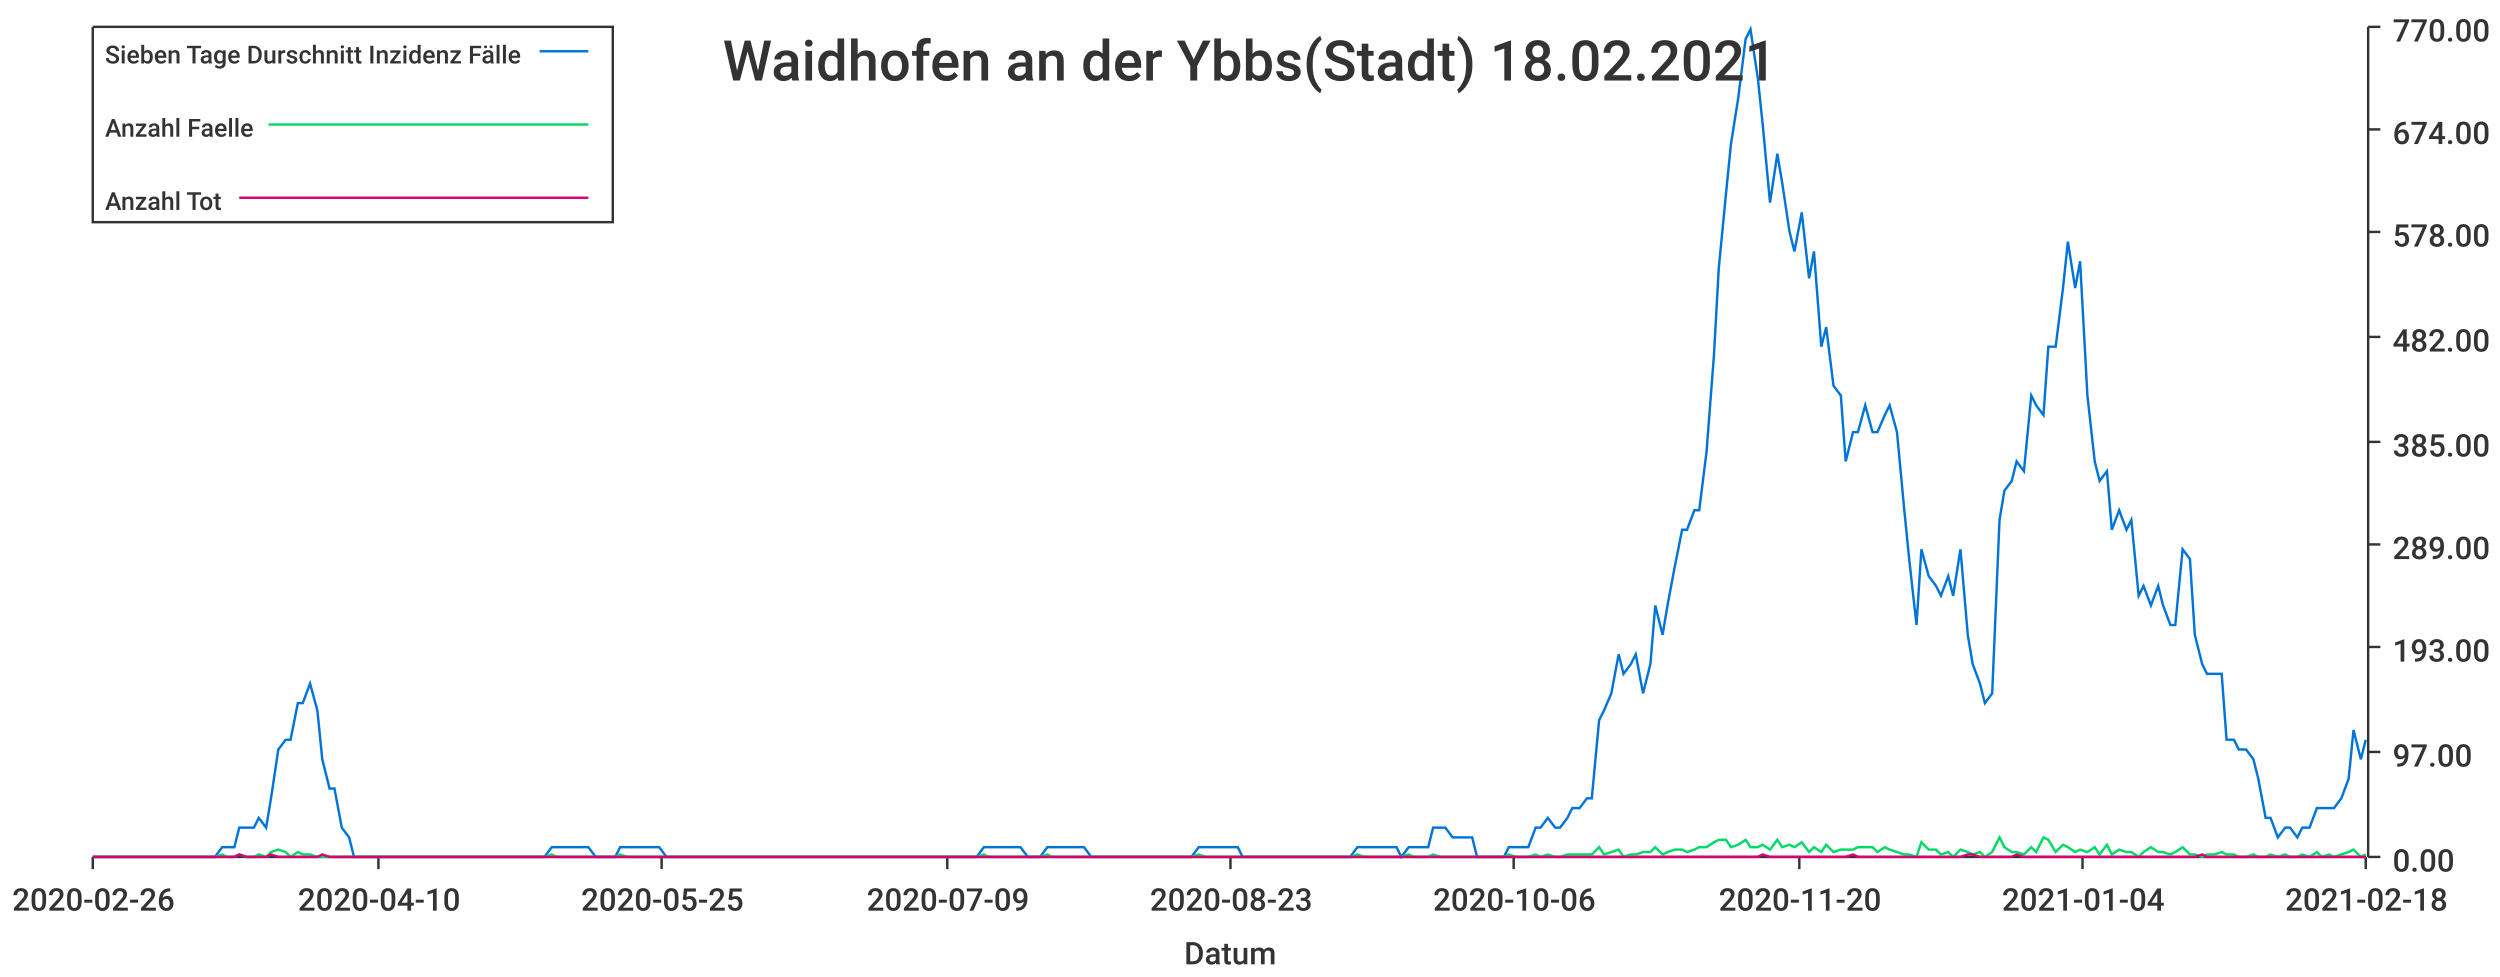
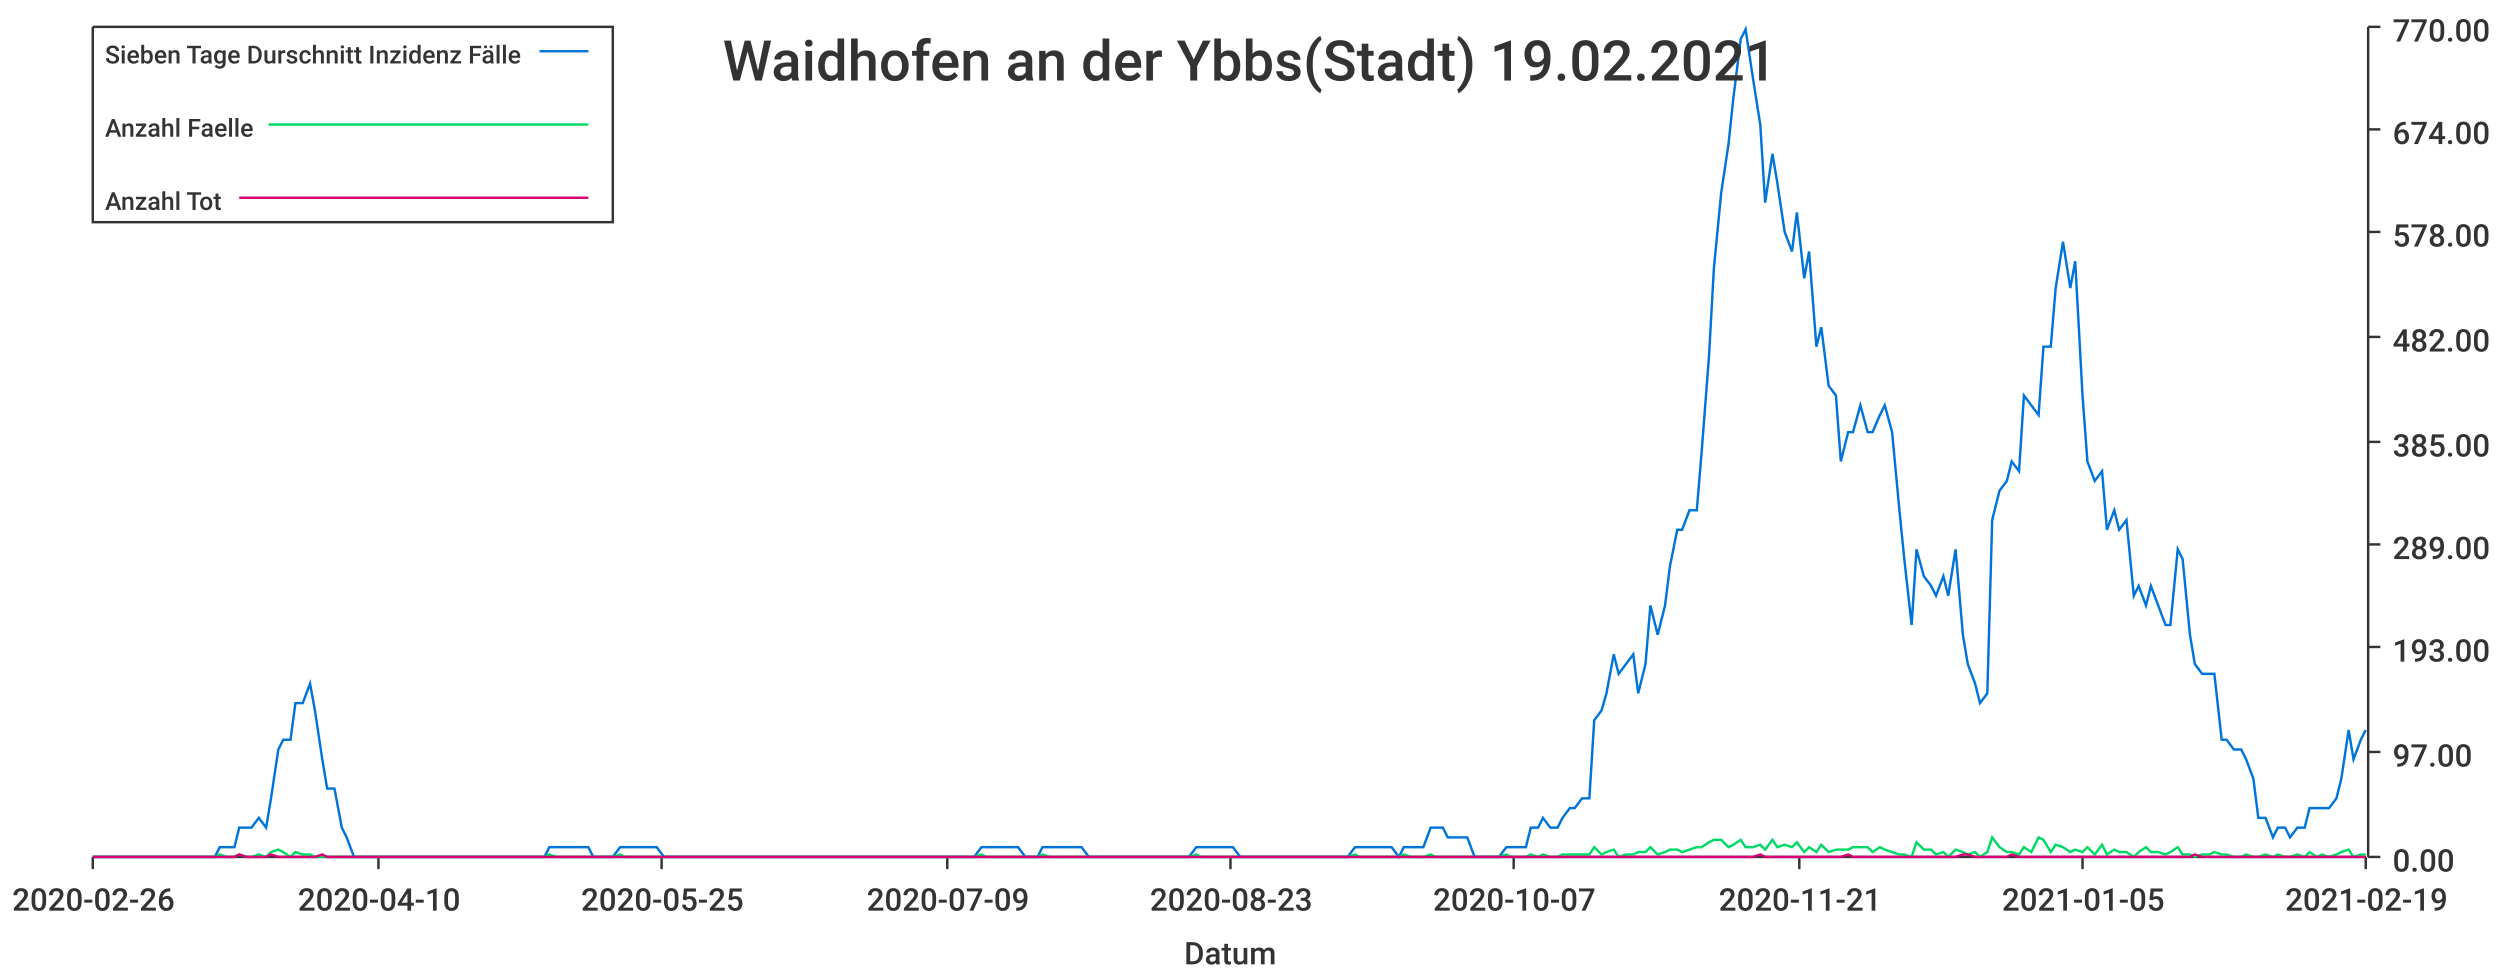
<svg xmlns="http://www.w3.org/2000/svg" width="1024" height="400">\n<path d="M 0 0 L 1024 0 L 1024 400 L 0 400 L 0 0" style="stroke-width:0;stroke:rgba(255,255,255,1.0);fill:rgba(255,255,255,1.0)" />
  <path d="M 38 11 L 969 11 L 969 351 L 38 351 L 38 11" style="stroke-width:0;stroke:rgba(255,255,255,1.0);fill:rgba(255,255,255,1.0)" />
  <path d="M 38 351 L 969 351" style="stroke-width:1;stroke:rgba(51,51,51,1.0);fill:none" />
  <path d="M 38 351 L 38 356" style="stroke-width:1;stroke:rgba(51,51,51,1.0);fill:none" />
  <text x="5" y="373" style="stroke-width:0;stroke:none;fill:rgba(51,51,51,1.0);font-size:12.8px;font-family:'Roboto Medium',sans-serif">2020-02-26</text>
  <path d="M 155 351 L 155 356" style="stroke-width:1;stroke:rgba(51,51,51,1.0);fill:none" />
  <text x="122" y="373" style="stroke-width:0;stroke:none;fill:rgba(51,51,51,1.0);font-size:12.8px;font-family:'Roboto Medium',sans-serif">2020-04-10</text>
  <path d="M 271 351 L 271 356" style="stroke-width:1;stroke:rgba(51,51,51,1.0);fill:none" />
  <text x="238" y="373" style="stroke-width:0;stroke:none;fill:rgba(51,51,51,1.0);font-size:12.8px;font-family:'Roboto Medium',sans-serif">2020-05-25</text>
  <path d="M 388 351 L 388 356" style="stroke-width:1;stroke:rgba(51,51,51,1.0);fill:none" />
  <text x="355" y="373" style="stroke-width:0;stroke:none;fill:rgba(51,51,51,1.0);font-size:12.8px;font-family:'Roboto Medium',sans-serif">2020-07-09</text>
  <path d="M 504 351 L 504 356" style="stroke-width:1;stroke:rgba(51,51,51,1.0);fill:none" />
  <text x="471" y="373" style="stroke-width:0;stroke:none;fill:rgba(51,51,51,1.0);font-size:12.8px;font-family:'Roboto Medium',sans-serif">2020-08-23</text>
  <path d="M 620 351 L 620 356" style="stroke-width:1;stroke:rgba(51,51,51,1.0);fill:none" />
-   <text x="587" y="373" style="stroke-width:0;stroke:none;fill:rgba(51,51,51,1.0);font-size:12.8px;font-family:'Roboto Medium',sans-serif">2020-10-06</text>
+   <text x="587" y="373" style="stroke-width:0;stroke:none;fill:rgba(51,51,51,1.0);font-size:12.8px;font-family:'Roboto Medium',sans-serif">2020-10-07</text>
  <path d="M 737 351 L 737 356" style="stroke-width:1;stroke:rgba(51,51,51,1.0);fill:none" />
-   <text x="704" y="373" style="stroke-width:0;stroke:none;fill:rgba(51,51,51,1.0);font-size:12.8px;font-family:'Roboto Medium',sans-serif">2020-11-20</text>
+   <text x="704" y="373" style="stroke-width:0;stroke:none;fill:rgba(51,51,51,1.0);font-size:12.8px;font-family:'Roboto Medium',sans-serif">2020-11-21</text>
  <path d="M 853 351 L 853 356" style="stroke-width:1;stroke:rgba(51,51,51,1.0);fill:none" />
-   <text x="820" y="373" style="stroke-width:0;stroke:none;fill:rgba(51,51,51,1.0);font-size:12.8px;font-family:'Roboto Medium',sans-serif">2021-01-04</text>
+   <text x="820" y="373" style="stroke-width:0;stroke:none;fill:rgba(51,51,51,1.0);font-size:12.8px;font-family:'Roboto Medium',sans-serif">2021-01-05</text>
  <path d="M 969 351 L 969 356" style="stroke-width:1;stroke:rgba(51,51,51,1.0);fill:none" />
-   <text x="936" y="373" style="stroke-width:0;stroke:none;fill:rgba(51,51,51,1.0);font-size:12.8px;font-family:'Roboto Medium',sans-serif">2021-02-18</text>
+   <text x="936" y="373" style="stroke-width:0;stroke:none;fill:rgba(51,51,51,1.0);font-size:12.8px;font-family:'Roboto Medium',sans-serif">2021-02-19</text>
  <text x="485" y="395" style="stroke-width:0;stroke:none;fill:rgba(51,51,51,1.0);font-size:12.8px;font-family:'Roboto Medium',sans-serif">Datum</text>
  <path d="M 970 351 L 970 11" style="stroke-width:1;stroke:rgba(51,51,51,1.0);fill:none" />
  <path d="M 970 351 L 975 351" style="stroke-width:1;stroke:rgba(51,51,51,1.0);fill:none" />
  <text x="980" y="357" style="stroke-width:0;stroke:none;fill:rgba(51,51,51,1.0);font-size:12.8px;font-family:'Roboto Medium',sans-serif">0.00</text>
  <path d="M 970 308 L 975 308" style="stroke-width:1;stroke:rgba(51,51,51,1.0);fill:none" />
  <text x="980" y="314" style="stroke-width:0;stroke:none;fill:rgba(51,51,51,1.0);font-size:12.8px;font-family:'Roboto Medium',sans-serif">97.00</text>
  <path d="M 970 265 L 975 265" style="stroke-width:1;stroke:rgba(51,51,51,1.0);fill:none" />
  <text x="980" y="271" style="stroke-width:0;stroke:none;fill:rgba(51,51,51,1.0);font-size:12.8px;font-family:'Roboto Medium',sans-serif">193.00</text>
  <path d="M 970 223 L 975 223" style="stroke-width:1;stroke:rgba(51,51,51,1.0);fill:none" />
  <text x="980" y="229" style="stroke-width:0;stroke:none;fill:rgba(51,51,51,1.0);font-size:12.8px;font-family:'Roboto Medium',sans-serif">289.00</text>
  <path d="M 970 181 L 975 181" style="stroke-width:1;stroke:rgba(51,51,51,1.0);fill:none" />
  <text x="980" y="187" style="stroke-width:0;stroke:none;fill:rgba(51,51,51,1.0);font-size:12.8px;font-family:'Roboto Medium',sans-serif">385.00</text>
  <path d="M 970 138 L 975 138" style="stroke-width:1;stroke:rgba(51,51,51,1.0);fill:none" />
  <text x="980" y="144" style="stroke-width:0;stroke:none;fill:rgba(51,51,51,1.0);font-size:12.8px;font-family:'Roboto Medium',sans-serif">482.00</text>
  <path d="M 970 95 L 975 95" style="stroke-width:1;stroke:rgba(51,51,51,1.0);fill:none" />
  <text x="980" y="101" style="stroke-width:0;stroke:none;fill:rgba(51,51,51,1.0);font-size:12.8px;font-family:'Roboto Medium',sans-serif">578.00</text>
  <path d="M 970 53 L 975 53" style="stroke-width:1;stroke:rgba(51,51,51,1.0);fill:none" />
  <text x="980" y="59" style="stroke-width:0;stroke:none;fill:rgba(51,51,51,1.0);font-size:12.8px;font-family:'Roboto Medium',sans-serif">674.00</text>
  <path d="M 970 11 L 975 11" style="stroke-width:1;stroke:rgba(51,51,51,1.0);fill:none" />
  <text x="980" y="17" style="stroke-width:0;stroke:none;fill:rgba(51,51,51,1.0);font-size:12.8px;font-family:'Roboto Medium',sans-serif">770.00</text>
-   <path d="M 38 351 L 41 351 L 44 351 L 46 351 L 49 351 L 52 351 L 54 351 L 57 351 L 59 351 L 62 351 L 65 351 L 67 351 L 70 351 L 72 351 L 75 351 L 78 351 L 80 351 L 83 351 L 85 351 L 88 351 L 91 347 L 93 347 L 96 347 L 98 339 L 101 339 L 104 339 L 106 335 L 109 339 L 111 327 L 114 307 L 117 303 L 119 303 L 122 288 L 124 288 L 127 280 L 130 291 L 132 311 L 135 323 L 137 323 L 140 339 L 143 343 L 145 351 L 148 351 L 150 351 L 153 351 L 156 351 L 158 351 L 161 351 L 163 351 L 166 351 L 169 351 L 171 351 L 174 351 L 176 351 L 179 351 L 182 351 L 184 351 L 187 351 L 189 351 L 192 351 L 195 351 L 197 351 L 200 351 L 202 351 L 205 351 L 208 351 L 210 351 L 213 351 L 215 351 L 218 351 L 221 351 L 223 351 L 226 347 L 228 347 L 231 347 L 234 347 L 236 347 L 239 347 L 241 347 L 244 351 L 247 351 L 249 351 L 252 351 L 254 347 L 257 347 L 260 347 L 262 347 L 265 347 L 267 347 L 270 347 L 273 351 L 275 351 L 278 351 L 280 351 L 283 351 L 286 351 L 288 351 L 291 351 L 293 351 L 296 351 L 299 351 L 301 351 L 304 351 L 306 351 L 309 351 L 312 351 L 314 351 L 317 351 L 319 351 L 322 351 L 325 351 L 327 351 L 330 351 L 332 351 L 335 351 L 338 351 L 340 351 L 343 351 L 345 351 L 348 351 L 351 351 L 353 351 L 356 351 L 358 351 L 361 351 L 364 351 L 366 351 L 369 351 L 371 351 L 374 351 L 377 351 L 379 351 L 382 351 L 384 351 L 387 351 L 390 351 L 392 351 L 395 351 L 397 351 L 400 351 L 403 347 L 405 347 L 408 347 L 410 347 L 413 347 L 416 347 L 418 347 L 421 351 L 423 351 L 426 351 L 429 347 L 431 347 L 434 347 L 436 347 L 439 347 L 442 347 L 444 347 L 447 351 L 449 351 L 452 351 L 455 351 L 457 351 L 460 351 L 462 351 L 465 351 L 468 351 L 470 351 L 473 351 L 475 351 L 478 351 L 481 351 L 483 351 L 486 351 L 488 351 L 491 347 L 494 347 L 496 347 L 499 347 L 501 347 L 504 347 L 507 347 L 509 351 L 512 351 L 514 351 L 517 351 L 520 351 L 522 351 L 525 351 L 527 351 L 530 351 L 533 351 L 535 351 L 538 351 L 540 351 L 543 351 L 546 351 L 548 351 L 551 351 L 553 351 L 556 347 L 559 347 L 561 347 L 564 347 L 566 347 L 569 347 L 572 347 L 574 351 L 577 347 L 579 347 L 582 347 L 585 347 L 587 339 L 590 339 L 592 339 L 595 343 L 598 343 L 600 343 L 603 343 L 605 351 L 608 351 L 611 351 L 613 351 L 616 351 L 618 347 L 621 347 L 624 347 L 626 347 L 629 339 L 631 339 L 634 335 L 637 339 L 639 339 L 642 335 L 644 331 L 647 331 L 650 327 L 652 327 L 655 295 L 657 291 L 660 284 L 663 268 L 665 276 L 668 272 L 670 268 L 673 284 L 676 272 L 678 248 L 681 260 L 683 248 L 686 232 L 689 217 L 691 217 L 694 209 L 696 209 L 699 185 L 702 146 L 704 110 L 707 79 L 709 59 L 712 40 L 715 16 L 717 12 L 720 32 L 722 51 L 725 83 L 728 63 L 730 75 L 733 95 L 735 103 L 738 87 L 741 114 L 743 103 L 746 142 L 748 134 L 751 158 L 754 162 L 756 189 L 759 177 L 761 177 L 764 166 L 767 177 L 769 177 L 772 170 L 774 166 L 777 177 L 780 209 L 782 229 L 785 256 L 787 225 L 790 236 L 793 240 L 795 244 L 798 236 L 800 244 L 803 225 L 806 260 L 808 272 L 811 280 L 813 288 L 816 284 L 819 213 L 821 201 L 824 197 L 826 189 L 829 193 L 832 162 L 834 166 L 837 170 L 839 142 L 842 142 L 845 118 L 847 99 L 850 118 L 852 107 L 855 162 L 858 189 L 860 197 L 863 193 L 865 217 L 868 209 L 871 217 L 873 213 L 876 244 L 878 240 L 881 248 L 884 240 L 886 248 L 889 256 L 891 256 L 894 225 L 897 229 L 899 260 L 902 272 L 904 276 L 907 276 L 910 276 L 912 303 L 915 303 L 917 307 L 920 307 L 923 311 L 925 319 L 928 335 L 930 335 L 933 343 L 936 339 L 938 339 L 941 343 L 943 339 L 946 339 L 949 331 L 951 331 L 954 331 L 956 331 L 959 327 L 962 319 L 964 299 L 967 311 L 969 303" style="stroke-width:1;stroke:rgba(0,116,217,1.0);fill:none" />
-   <path d="M 38 351 L 41 351 L 44 351 L 46 351 L 49 351 L 52 351 L 54 351 L 57 351 L 59 351 L 62 351 L 65 351 L 67 351 L 70 351 L 72 351 L 75 351 L 78 351 L 80 351 L 83 351 L 85 351 L 88 351 L 91 350 L 93 351 L 96 351 L 98 350 L 101 351 L 104 351 L 106 350 L 109 351 L 111 349 L 114 348 L 117 349 L 119 351 L 122 349 L 124 350 L 127 350 L 130 351 L 132 351 L 135 351 L 137 351 L 140 351 L 143 351 L 145 351 L 148 351 L 150 351 L 153 351 L 156 351 L 158 351 L 161 351 L 163 351 L 166 351 L 169 351 L 171 351 L 174 351 L 176 351 L 179 351 L 182 351 L 184 351 L 187 351 L 189 351 L 192 351 L 195 351 L 197 351 L 200 351 L 202 351 L 205 351 L 208 351 L 210 351 L 213 351 L 215 351 L 218 351 L 221 351 L 223 351 L 226 350 L 228 351 L 231 351 L 234 351 L 236 351 L 239 351 L 241 351 L 244 351 L 247 351 L 249 351 L 252 351 L 254 350 L 257 351 L 260 351 L 262 351 L 265 351 L 267 351 L 270 351 L 273 351 L 275 351 L 278 351 L 280 351 L 283 351 L 286 351 L 288 351 L 291 351 L 293 351 L 296 351 L 299 351 L 301 351 L 304 351 L 306 351 L 309 351 L 312 351 L 314 351 L 317 351 L 319 351 L 322 351 L 325 351 L 327 351 L 330 351 L 332 351 L 335 351 L 338 351 L 340 351 L 343 351 L 345 351 L 348 351 L 351 351 L 353 351 L 356 351 L 358 351 L 361 351 L 364 351 L 366 351 L 369 351 L 371 351 L 374 351 L 377 351 L 379 351 L 382 351 L 384 351 L 387 351 L 390 351 L 392 351 L 395 351 L 397 351 L 400 351 L 403 350 L 405 351 L 408 351 L 410 351 L 413 351 L 416 351 L 418 351 L 421 351 L 423 351 L 426 351 L 429 350 L 431 351 L 434 351 L 436 351 L 439 351 L 442 351 L 444 351 L 447 351 L 449 351 L 452 351 L 455 351 L 457 351 L 460 351 L 462 351 L 465 351 L 468 351 L 470 351 L 473 351 L 475 351 L 478 351 L 481 351 L 483 351 L 486 351 L 488 351 L 491 350 L 494 351 L 496 351 L 499 351 L 501 351 L 504 351 L 507 351 L 509 351 L 512 351 L 514 351 L 517 351 L 520 351 L 522 351 L 525 351 L 527 351 L 530 351 L 533 351 L 535 351 L 538 351 L 540 351 L 543 351 L 546 351 L 548 351 L 551 351 L 553 351 L 556 350 L 559 351 L 561 351 L 564 351 L 566 351 L 569 351 L 572 351 L 574 351 L 577 350 L 579 351 L 582 351 L 585 351 L 587 350 L 590 351 L 592 351 L 595 351 L 598 351 L 600 351 L 603 351 L 605 351 L 608 351 L 611 351 L 613 351 L 616 351 L 618 350 L 621 351 L 624 351 L 626 351 L 629 350 L 631 351 L 634 350 L 637 351 L 639 351 L 642 350 L 644 350 L 647 350 L 650 350 L 652 350 L 655 347 L 657 350 L 660 349 L 663 348 L 665 351 L 668 350 L 670 350 L 673 349 L 676 349 L 678 347 L 681 350 L 683 349 L 686 348 L 689 348 L 691 349 L 694 348 L 696 347 L 699 347 L 702 345 L 704 344 L 707 344 L 709 347 L 712 346 L 715 344 L 717 347 L 720 347 L 722 346 L 725 348 L 728 344 L 730 347 L 733 346 L 735 347 L 738 345 L 741 349 L 743 347 L 746 349 L 748 346 L 751 349 L 754 348 L 756 348 L 759 348 L 761 347 L 764 347 L 767 347 L 769 349 L 772 347 L 774 348 L 777 349 L 780 350 L 782 350 L 785 351 L 787 345 L 790 348 L 793 348 L 795 350 L 798 349 L 800 351 L 803 348 L 806 349 L 808 350 L 811 349 L 813 351 L 816 349 L 819 343 L 821 347 L 824 349 L 826 349 L 829 350 L 832 347 L 834 349 L 837 343 L 839 344 L 842 349 L 845 346 L 847 347 L 850 349 L 852 348 L 855 349 L 858 347 L 860 350 L 863 346 L 865 350 L 868 348 L 871 349 L 873 349 L 876 351 L 878 349 L 881 347 L 884 349 L 886 349 L 889 350 L 891 349 L 894 347 L 897 350 L 899 350 L 902 351 L 904 350 L 907 350 L 910 349 L 912 350 L 915 350 L 917 351 L 920 351 L 923 350 L 925 351 L 928 351 L 930 350 L 933 351 L 936 350 L 938 351 L 941 351 L 943 350 L 946 351 L 949 349 L 951 351 L 954 350 L 956 351 L 959 350 L 962 349 L 964 348 L 967 351 L 969 350" style="stroke-width:1;stroke:rgba(0,217,101,1.0);fill:none" />
-   <path d="M 38 351 L 41 351 L 44 351 L 46 351 L 49 351 L 52 351 L 54 351 L 57 351 L 59 351 L 62 351 L 65 351 L 67 351 L 70 351 L 72 351 L 75 351 L 78 351 L 80 351 L 83 351 L 85 351 L 88 351 L 91 351 L 93 351 L 96 351 L 98 350 L 101 351 L 104 351 L 106 351 L 109 351 L 111 350 L 114 351 L 117 351 L 119 351 L 122 351 L 124 351 L 127 351 L 130 351 L 132 350 L 135 351 L 137 351 L 140 351 L 143 351 L 145 351 L 148 351 L 150 351 L 153 351 L 156 351 L 158 351 L 161 351 L 163 351 L 166 351 L 169 351 L 171 351 L 174 351 L 176 351 L 179 351 L 182 351 L 184 351 L 187 351 L 189 351 L 192 351 L 195 351 L 197 351 L 200 351 L 202 351 L 205 351 L 208 351 L 210 351 L 213 351 L 215 351 L 218 351 L 221 351 L 223 351 L 226 351 L 228 351 L 231 351 L 234 351 L 236 351 L 239 351 L 241 351 L 244 351 L 247 351 L 249 351 L 252 351 L 254 351 L 257 351 L 260 351 L 262 351 L 265 351 L 267 351 L 270 351 L 273 351 L 275 351 L 278 351 L 280 351 L 283 351 L 286 351 L 288 351 L 291 351 L 293 351 L 296 351 L 299 351 L 301 351 L 304 351 L 306 351 L 309 351 L 312 351 L 314 351 L 317 351 L 319 351 L 322 351 L 325 351 L 327 351 L 330 351 L 332 351 L 335 351 L 338 351 L 340 351 L 343 351 L 345 351 L 348 351 L 351 351 L 353 351 L 356 351 L 358 351 L 361 351 L 364 351 L 366 351 L 369 351 L 371 351 L 374 351 L 377 351 L 379 351 L 382 351 L 384 351 L 387 351 L 390 351 L 392 351 L 395 351 L 397 351 L 400 351 L 403 351 L 405 351 L 408 351 L 410 351 L 413 351 L 416 351 L 418 351 L 421 351 L 423 351 L 426 351 L 429 351 L 431 351 L 434 351 L 436 351 L 439 351 L 442 351 L 444 351 L 447 351 L 449 351 L 452 351 L 455 351 L 457 351 L 460 351 L 462 351 L 465 351 L 468 351 L 470 351 L 473 351 L 475 351 L 478 351 L 481 351 L 483 351 L 486 351 L 488 351 L 491 351 L 494 351 L 496 351 L 499 351 L 501 351 L 504 351 L 507 351 L 509 351 L 512 351 L 514 351 L 517 351 L 520 351 L 522 351 L 525 351 L 527 351 L 530 351 L 533 351 L 535 351 L 538 351 L 540 351 L 543 351 L 546 351 L 548 351 L 551 351 L 553 351 L 556 351 L 559 351 L 561 351 L 564 351 L 566 351 L 569 351 L 572 351 L 574 351 L 577 351 L 579 351 L 582 351 L 585 351 L 587 351 L 590 351 L 592 351 L 595 351 L 598 351 L 600 351 L 603 351 L 605 351 L 608 351 L 611 351 L 613 351 L 616 351 L 618 351 L 621 351 L 624 351 L 626 351 L 629 351 L 631 351 L 634 351 L 637 351 L 639 351 L 642 351 L 644 351 L 647 351 L 650 351 L 652 351 L 655 351 L 657 351 L 660 351 L 663 351 L 665 351 L 668 351 L 670 351 L 673 351 L 676 351 L 678 351 L 681 351 L 683 351 L 686 351 L 689 351 L 691 351 L 694 351 L 696 351 L 699 351 L 702 351 L 704 351 L 707 351 L 709 351 L 712 351 L 715 351 L 717 351 L 720 351 L 722 350 L 725 351 L 728 351 L 730 351 L 733 351 L 735 351 L 738 351 L 741 351 L 743 351 L 746 351 L 748 351 L 751 351 L 754 351 L 756 351 L 759 350 L 761 351 L 764 351 L 767 351 L 769 351 L 772 351 L 774 351 L 777 351 L 780 351 L 782 351 L 785 351 L 787 351 L 790 351 L 793 351 L 795 351 L 798 351 L 800 351 L 803 351 L 806 350 L 808 350 L 811 351 L 813 351 L 816 351 L 819 351 L 821 351 L 824 351 L 826 350 L 829 351 L 832 351 L 834 351 L 837 351 L 839 351 L 842 351 L 845 351 L 847 351 L 850 351 L 852 351 L 855 351 L 858 351 L 860 351 L 863 351 L 865 351 L 868 351 L 871 351 L 873 351 L 876 351 L 878 351 L 881 351 L 884 351 L 886 351 L 889 351 L 891 351 L 894 351 L 897 351 L 899 351 L 902 350 L 904 351 L 907 351 L 910 351 L 912 351 L 915 351 L 917 351 L 920 351 L 923 351 L 925 351 L 928 351 L 930 351 L 933 351 L 936 351 L 938 351 L 941 351 L 943 351 L 946 351 L 949 351 L 951 351 L 954 351 L 956 351 L 959 351 L 962 351 L 964 351 L 967 351 L 969 351" style="stroke-width:1;stroke:rgba(217,0,116,1.0);fill:none" />
-   <text x="296" y="33" style="stroke-width:0;stroke:none;fill:rgba(51,51,51,1.0);font-size:23.0px;font-family:'Roboto Medium',sans-serif">Waidhofen an der Ybbs(Stadt) 18.02.2021</text>
+   <path d="M 38 351 L 41 351 L 44 351 L 46 351 L 49 351 L 51 351 L 54 351 L 57 351 L 59 351 L 62 351 L 64 351 L 67 351 L 70 351 L 72 351 L 75 351 L 77 351 L 80 351 L 83 351 L 85 351 L 88 351 L 90 347 L 93 347 L 96 347 L 98 339 L 101 339 L 103 339 L 106 335 L 109 339 L 111 327 L 114 307 L 116 303 L 119 303 L 121 288 L 124 288 L 127 280 L 129 291 L 132 311 L 134 323 L 137 323 L 140 339 L 142 343 L 145 351 L 147 351 L 150 351 L 153 351 L 155 351 L 158 351 L 160 351 L 163 351 L 166 351 L 168 351 L 171 351 L 173 351 L 176 351 L 179 351 L 181 351 L 184 351 L 186 351 L 189 351 L 192 351 L 194 351 L 197 351 L 199 351 L 202 351 L 204 351 L 207 351 L 210 351 L 212 351 L 215 351 L 217 351 L 220 351 L 223 351 L 225 347 L 228 347 L 230 347 L 233 347 L 236 347 L 238 347 L 241 347 L 243 351 L 246 351 L 249 351 L 251 351 L 254 347 L 256 347 L 259 347 L 262 347 L 264 347 L 267 347 L 269 347 L 272 351 L 274 351 L 277 351 L 280 351 L 282 351 L 285 351 L 287 351 L 290 351 L 293 351 L 295 351 L 298 351 L 300 351 L 303 351 L 306 351 L 308 351 L 311 351 L 313 351 L 316 351 L 319 351 L 321 351 L 324 351 L 326 351 L 329 351 L 332 351 L 334 351 L 337 351 L 339 351 L 342 351 L 345 351 L 347 351 L 350 351 L 352 351 L 355 351 L 357 351 L 360 351 L 363 351 L 365 351 L 368 351 L 370 351 L 373 351 L 376 351 L 378 351 L 381 351 L 383 351 L 386 351 L 389 351 L 391 351 L 394 351 L 396 351 L 399 351 L 402 347 L 404 347 L 407 347 L 409 347 L 412 347 L 415 347 L 417 347 L 420 351 L 422 351 L 425 351 L 427 347 L 430 347 L 433 347 L 435 347 L 438 347 L 440 347 L 443 347 L 446 351 L 448 351 L 451 351 L 453 351 L 456 351 L 459 351 L 461 351 L 464 351 L 466 351 L 469 351 L 472 351 L 474 351 L 477 351 L 479 351 L 482 351 L 485 351 L 487 351 L 490 347 L 492 347 L 495 347 L 498 347 L 500 347 L 503 347 L 505 347 L 508 351 L 510 351 L 513 351 L 516 351 L 518 351 L 521 351 L 523 351 L 526 351 L 529 351 L 531 351 L 534 351 L 536 351 L 539 351 L 542 351 L 544 351 L 547 351 L 549 351 L 552 351 L 555 347 L 557 347 L 560 347 L 562 347 L 565 347 L 568 347 L 570 347 L 573 351 L 575 347 L 578 347 L 581 347 L 583 347 L 586 339 L 588 339 L 591 339 L 593 343 L 596 343 L 599 343 L 601 343 L 604 351 L 606 351 L 609 351 L 612 351 L 614 351 L 617 347 L 619 347 L 622 347 L 625 347 L 627 339 L 630 339 L 632 335 L 635 339 L 638 339 L 640 335 L 643 331 L 645 331 L 648 327 L 651 327 L 653 295 L 656 291 L 658 284 L 661 268 L 663 276 L 666 272 L 669 268 L 671 284 L 674 272 L 676 248 L 679 260 L 682 248 L 684 232 L 687 217 L 689 217 L 692 209 L 695 209 L 697 185 L 700 146 L 702 110 L 705 79 L 708 59 L 710 40 L 713 16 L 715 12 L 718 32 L 721 51 L 723 83 L 726 63 L 728 75 L 731 95 L 734 103 L 736 87 L 739 114 L 741 103 L 744 142 L 746 134 L 749 158 L 752 162 L 754 189 L 757 177 L 759 177 L 762 166 L 765 177 L 767 177 L 770 170 L 772 166 L 775 177 L 778 209 L 780 229 L 783 256 L 785 225 L 788 236 L 791 240 L 793 244 L 796 236 L 798 244 L 801 225 L 804 260 L 806 272 L 809 280 L 811 288 L 814 284 L 816 213 L 819 201 L 822 197 L 824 189 L 827 193 L 829 162 L 832 166 L 835 170 L 837 142 L 840 142 L 842 118 L 845 99 L 848 118 L 850 107 L 853 162 L 855 189 L 858 197 L 861 193 L 863 217 L 866 209 L 868 217 L 871 213 L 874 244 L 876 240 L 879 248 L 881 240 L 884 248 L 887 256 L 889 256 L 892 225 L 894 229 L 897 260 L 899 272 L 902 276 L 905 276 L 907 276 L 910 303 L 912 303 L 915 307 L 918 307 L 920 311 L 923 319 L 925 335 L 928 335 L 931 343 L 933 339 L 936 339 L 938 343 L 941 339 L 944 339 L 946 331 L 949 331 L 951 331 L 954 331 L 957 327 L 959 319 L 962 299 L 964 311 L 967 303 L 969 299" style="stroke-width:1;stroke:rgba(0,116,217,1.0);fill:none" />
+   <path d="M 38 351 L 41 351 L 44 351 L 46 351 L 49 351 L 51 351 L 54 351 L 57 351 L 59 351 L 62 351 L 64 351 L 67 351 L 70 351 L 72 351 L 75 351 L 77 351 L 80 351 L 83 351 L 85 351 L 88 351 L 90 350 L 93 351 L 96 351 L 98 350 L 101 351 L 103 351 L 106 350 L 109 351 L 111 349 L 114 348 L 116 349 L 119 351 L 121 349 L 124 350 L 127 350 L 129 351 L 132 351 L 134 351 L 137 351 L 140 351 L 142 351 L 145 351 L 147 351 L 150 351 L 153 351 L 155 351 L 158 351 L 160 351 L 163 351 L 166 351 L 168 351 L 171 351 L 173 351 L 176 351 L 179 351 L 181 351 L 184 351 L 186 351 L 189 351 L 192 351 L 194 351 L 197 351 L 199 351 L 202 351 L 204 351 L 207 351 L 210 351 L 212 351 L 215 351 L 217 351 L 220 351 L 223 351 L 225 350 L 228 351 L 230 351 L 233 351 L 236 351 L 238 351 L 241 351 L 243 351 L 246 351 L 249 351 L 251 351 L 254 350 L 256 351 L 259 351 L 262 351 L 264 351 L 267 351 L 269 351 L 272 351 L 274 351 L 277 351 L 280 351 L 282 351 L 285 351 L 287 351 L 290 351 L 293 351 L 295 351 L 298 351 L 300 351 L 303 351 L 306 351 L 308 351 L 311 351 L 313 351 L 316 351 L 319 351 L 321 351 L 324 351 L 326 351 L 329 351 L 332 351 L 334 351 L 337 351 L 339 351 L 342 351 L 345 351 L 347 351 L 350 351 L 352 351 L 355 351 L 357 351 L 360 351 L 363 351 L 365 351 L 368 351 L 370 351 L 373 351 L 376 351 L 378 351 L 381 351 L 383 351 L 386 351 L 389 351 L 391 351 L 394 351 L 396 351 L 399 351 L 402 350 L 404 351 L 407 351 L 409 351 L 412 351 L 415 351 L 417 351 L 420 351 L 422 351 L 425 351 L 427 350 L 430 351 L 433 351 L 435 351 L 438 351 L 440 351 L 443 351 L 446 351 L 448 351 L 451 351 L 453 351 L 456 351 L 459 351 L 461 351 L 464 351 L 466 351 L 469 351 L 472 351 L 474 351 L 477 351 L 479 351 L 482 351 L 485 351 L 487 351 L 490 350 L 492 351 L 495 351 L 498 351 L 500 351 L 503 351 L 505 351 L 508 351 L 510 351 L 513 351 L 516 351 L 518 351 L 521 351 L 523 351 L 526 351 L 529 351 L 531 351 L 534 351 L 536 351 L 539 351 L 542 351 L 544 351 L 547 351 L 549 351 L 552 351 L 555 350 L 557 351 L 560 351 L 562 351 L 565 351 L 568 351 L 570 351 L 573 351 L 575 350 L 578 351 L 581 351 L 583 351 L 586 350 L 588 351 L 591 351 L 593 351 L 596 351 L 599 351 L 601 351 L 604 351 L 606 351 L 609 351 L 612 351 L 614 351 L 617 350 L 619 351 L 622 351 L 625 351 L 627 350 L 630 351 L 632 350 L 635 351 L 638 351 L 640 350 L 643 350 L 645 350 L 648 350 L 651 350 L 653 347 L 656 350 L 658 349 L 661 348 L 663 351 L 666 350 L 669 350 L 671 349 L 674 349 L 676 347 L 679 350 L 682 349 L 684 348 L 687 348 L 689 349 L 692 348 L 695 347 L 697 347 L 700 345 L 702 344 L 705 344 L 708 347 L 710 346 L 713 344 L 715 347 L 718 347 L 721 346 L 723 348 L 726 344 L 728 347 L 731 346 L 734 347 L 736 345 L 739 349 L 741 347 L 744 349 L 746 346 L 749 349 L 752 348 L 754 348 L 757 348 L 759 347 L 762 347 L 765 347 L 767 349 L 770 347 L 772 348 L 775 349 L 778 350 L 780 350 L 783 351 L 785 345 L 788 348 L 791 348 L 793 350 L 796 349 L 798 351 L 801 348 L 804 349 L 806 350 L 809 349 L 811 351 L 814 349 L 816 343 L 819 347 L 822 349 L 824 349 L 827 350 L 829 347 L 832 349 L 835 343 L 837 344 L 840 349 L 842 346 L 845 347 L 848 349 L 850 348 L 853 349 L 855 347 L 858 350 L 861 346 L 863 350 L 866 348 L 868 349 L 871 349 L 874 351 L 876 349 L 879 347 L 881 349 L 884 349 L 887 350 L 889 349 L 892 347 L 894 350 L 897 350 L 899 351 L 902 350 L 905 350 L 907 349 L 910 350 L 912 350 L 915 351 L 918 351 L 920 350 L 923 351 L 925 351 L 928 350 L 931 351 L 933 350 L 936 351 L 938 351 L 941 350 L 944 351 L 946 349 L 949 351 L 951 350 L 954 351 L 957 350 L 959 349 L 962 348 L 964 351 L 967 350 L 969 350" style="stroke-width:1;stroke:rgba(0,217,101,1.0);fill:none" />
+   <path d="M 38 351 L 41 351 L 44 351 L 46 351 L 49 351 L 51 351 L 54 351 L 57 351 L 59 351 L 62 351 L 64 351 L 67 351 L 70 351 L 72 351 L 75 351 L 77 351 L 80 351 L 83 351 L 85 351 L 88 351 L 90 351 L 93 351 L 96 351 L 98 350 L 101 351 L 103 351 L 106 351 L 109 351 L 111 350 L 114 351 L 116 351 L 119 351 L 121 351 L 124 351 L 127 351 L 129 351 L 132 350 L 134 351 L 137 351 L 140 351 L 142 351 L 145 351 L 147 351 L 150 351 L 153 351 L 155 351 L 158 351 L 160 351 L 163 351 L 166 351 L 168 351 L 171 351 L 173 351 L 176 351 L 179 351 L 181 351 L 184 351 L 186 351 L 189 351 L 192 351 L 194 351 L 197 351 L 199 351 L 202 351 L 204 351 L 207 351 L 210 351 L 212 351 L 215 351 L 217 351 L 220 351 L 223 351 L 225 351 L 228 351 L 230 351 L 233 351 L 236 351 L 238 351 L 241 351 L 243 351 L 246 351 L 249 351 L 251 351 L 254 351 L 256 351 L 259 351 L 262 351 L 264 351 L 267 351 L 269 351 L 272 351 L 274 351 L 277 351 L 280 351 L 282 351 L 285 351 L 287 351 L 290 351 L 293 351 L 295 351 L 298 351 L 300 351 L 303 351 L 306 351 L 308 351 L 311 351 L 313 351 L 316 351 L 319 351 L 321 351 L 324 351 L 326 351 L 329 351 L 332 351 L 334 351 L 337 351 L 339 351 L 342 351 L 345 351 L 347 351 L 350 351 L 352 351 L 355 351 L 357 351 L 360 351 L 363 351 L 365 351 L 368 351 L 370 351 L 373 351 L 376 351 L 378 351 L 381 351 L 383 351 L 386 351 L 389 351 L 391 351 L 394 351 L 396 351 L 399 351 L 402 351 L 404 351 L 407 351 L 409 351 L 412 351 L 415 351 L 417 351 L 420 351 L 422 351 L 425 351 L 427 351 L 430 351 L 433 351 L 435 351 L 438 351 L 440 351 L 443 351 L 446 351 L 448 351 L 451 351 L 453 351 L 456 351 L 459 351 L 461 351 L 464 351 L 466 351 L 469 351 L 472 351 L 474 351 L 477 351 L 479 351 L 482 351 L 485 351 L 487 351 L 490 351 L 492 351 L 495 351 L 498 351 L 500 351 L 503 351 L 505 351 L 508 351 L 510 351 L 513 351 L 516 351 L 518 351 L 521 351 L 523 351 L 526 351 L 529 351 L 531 351 L 534 351 L 536 351 L 539 351 L 542 351 L 544 351 L 547 351 L 549 351 L 552 351 L 555 351 L 557 351 L 560 351 L 562 351 L 565 351 L 568 351 L 570 351 L 573 351 L 575 351 L 578 351 L 581 351 L 583 351 L 586 351 L 588 351 L 591 351 L 593 351 L 596 351 L 599 351 L 601 351 L 604 351 L 606 351 L 609 351 L 612 351 L 614 351 L 617 351 L 619 351 L 622 351 L 625 351 L 627 351 L 630 351 L 632 351 L 635 351 L 638 351 L 640 351 L 643 351 L 645 351 L 648 351 L 651 351 L 653 351 L 656 351 L 658 351 L 661 351 L 663 351 L 666 351 L 669 351 L 671 351 L 674 351 L 676 351 L 679 351 L 682 351 L 684 351 L 687 351 L 689 351 L 692 351 L 695 351 L 697 351 L 700 351 L 702 351 L 705 351 L 708 351 L 710 351 L 713 351 L 715 351 L 718 351 L 721 350 L 723 351 L 726 351 L 728 351 L 731 351 L 734 351 L 736 351 L 739 351 L 741 351 L 744 351 L 746 351 L 749 351 L 752 351 L 754 351 L 757 350 L 759 351 L 762 351 L 765 351 L 767 351 L 770 351 L 772 351 L 775 351 L 778 351 L 780 351 L 783 351 L 785 351 L 788 351 L 791 351 L 793 351 L 796 351 L 798 351 L 801 351 L 804 350 L 806 350 L 809 351 L 811 351 L 814 351 L 816 351 L 819 351 L 822 351 L 824 350 L 827 351 L 829 351 L 832 351 L 835 351 L 837 351 L 840 351 L 842 351 L 845 351 L 848 351 L 850 351 L 853 351 L 855 351 L 858 351 L 861 351 L 863 351 L 866 351 L 868 351 L 871 351 L 874 351 L 876 351 L 879 351 L 881 351 L 884 351 L 887 351 L 889 351 L 892 351 L 894 351 L 897 351 L 899 350 L 902 351 L 905 351 L 907 351 L 910 351 L 912 351 L 915 351 L 918 351 L 920 351 L 923 351 L 925 351 L 928 351 L 931 351 L 933 351 L 936 351 L 938 351 L 941 351 L 944 351 L 946 351 L 949 351 L 951 351 L 954 351 L 957 351 L 959 351 L 962 351 L 964 351 L 967 351 L 969 351" style="stroke-width:1;stroke:rgba(217,0,116,1.0);fill:none" />
+   <text x="296" y="33" style="stroke-width:0;stroke:none;fill:rgba(51,51,51,1.0);font-size:23.0px;font-family:'Roboto Medium',sans-serif">Waidhofen an der Ybbs(Stadt) 19.02.2021</text>
  <path d="M 38 11 L 251 11 L 251 91 L 38 91 L 38 11" style="stroke-width:1;stroke:rgba(51,51,51,1.0);fill:rgba(255,255,255,1.0)" />
  <text x="43" y="26" style="stroke-width:0;stroke:none;fill:rgba(51,51,51,1.0);font-size:10.2px;font-family:'Roboto Medium',sans-serif">Sieben Tage Durschnitt Inzidenz Fälle</text>
  <path d="M 221 21 L 241 21" style="stroke-width:1;stroke:rgba(0,116,217,1.0);fill:none" />
  <text x="43" y="56" style="stroke-width:0;stroke:none;fill:rgba(51,51,51,1.0);font-size:10.2px;font-family:'Roboto Medium',sans-serif">Anzahl Faelle</text>
  <path d="M 110 51 L 241 51" style="stroke-width:1;stroke:rgba(0,217,101,1.0);fill:none" />
  <text x="43" y="86" style="stroke-width:0;stroke:none;fill:rgba(51,51,51,1.0);font-size:10.2px;font-family:'Roboto Medium',sans-serif">Anzahl Tot</text>
  <path d="M 98 81 L 241 81" style="stroke-width:1;stroke:rgba(217,0,116,1.0);fill:none" />
</svg>
